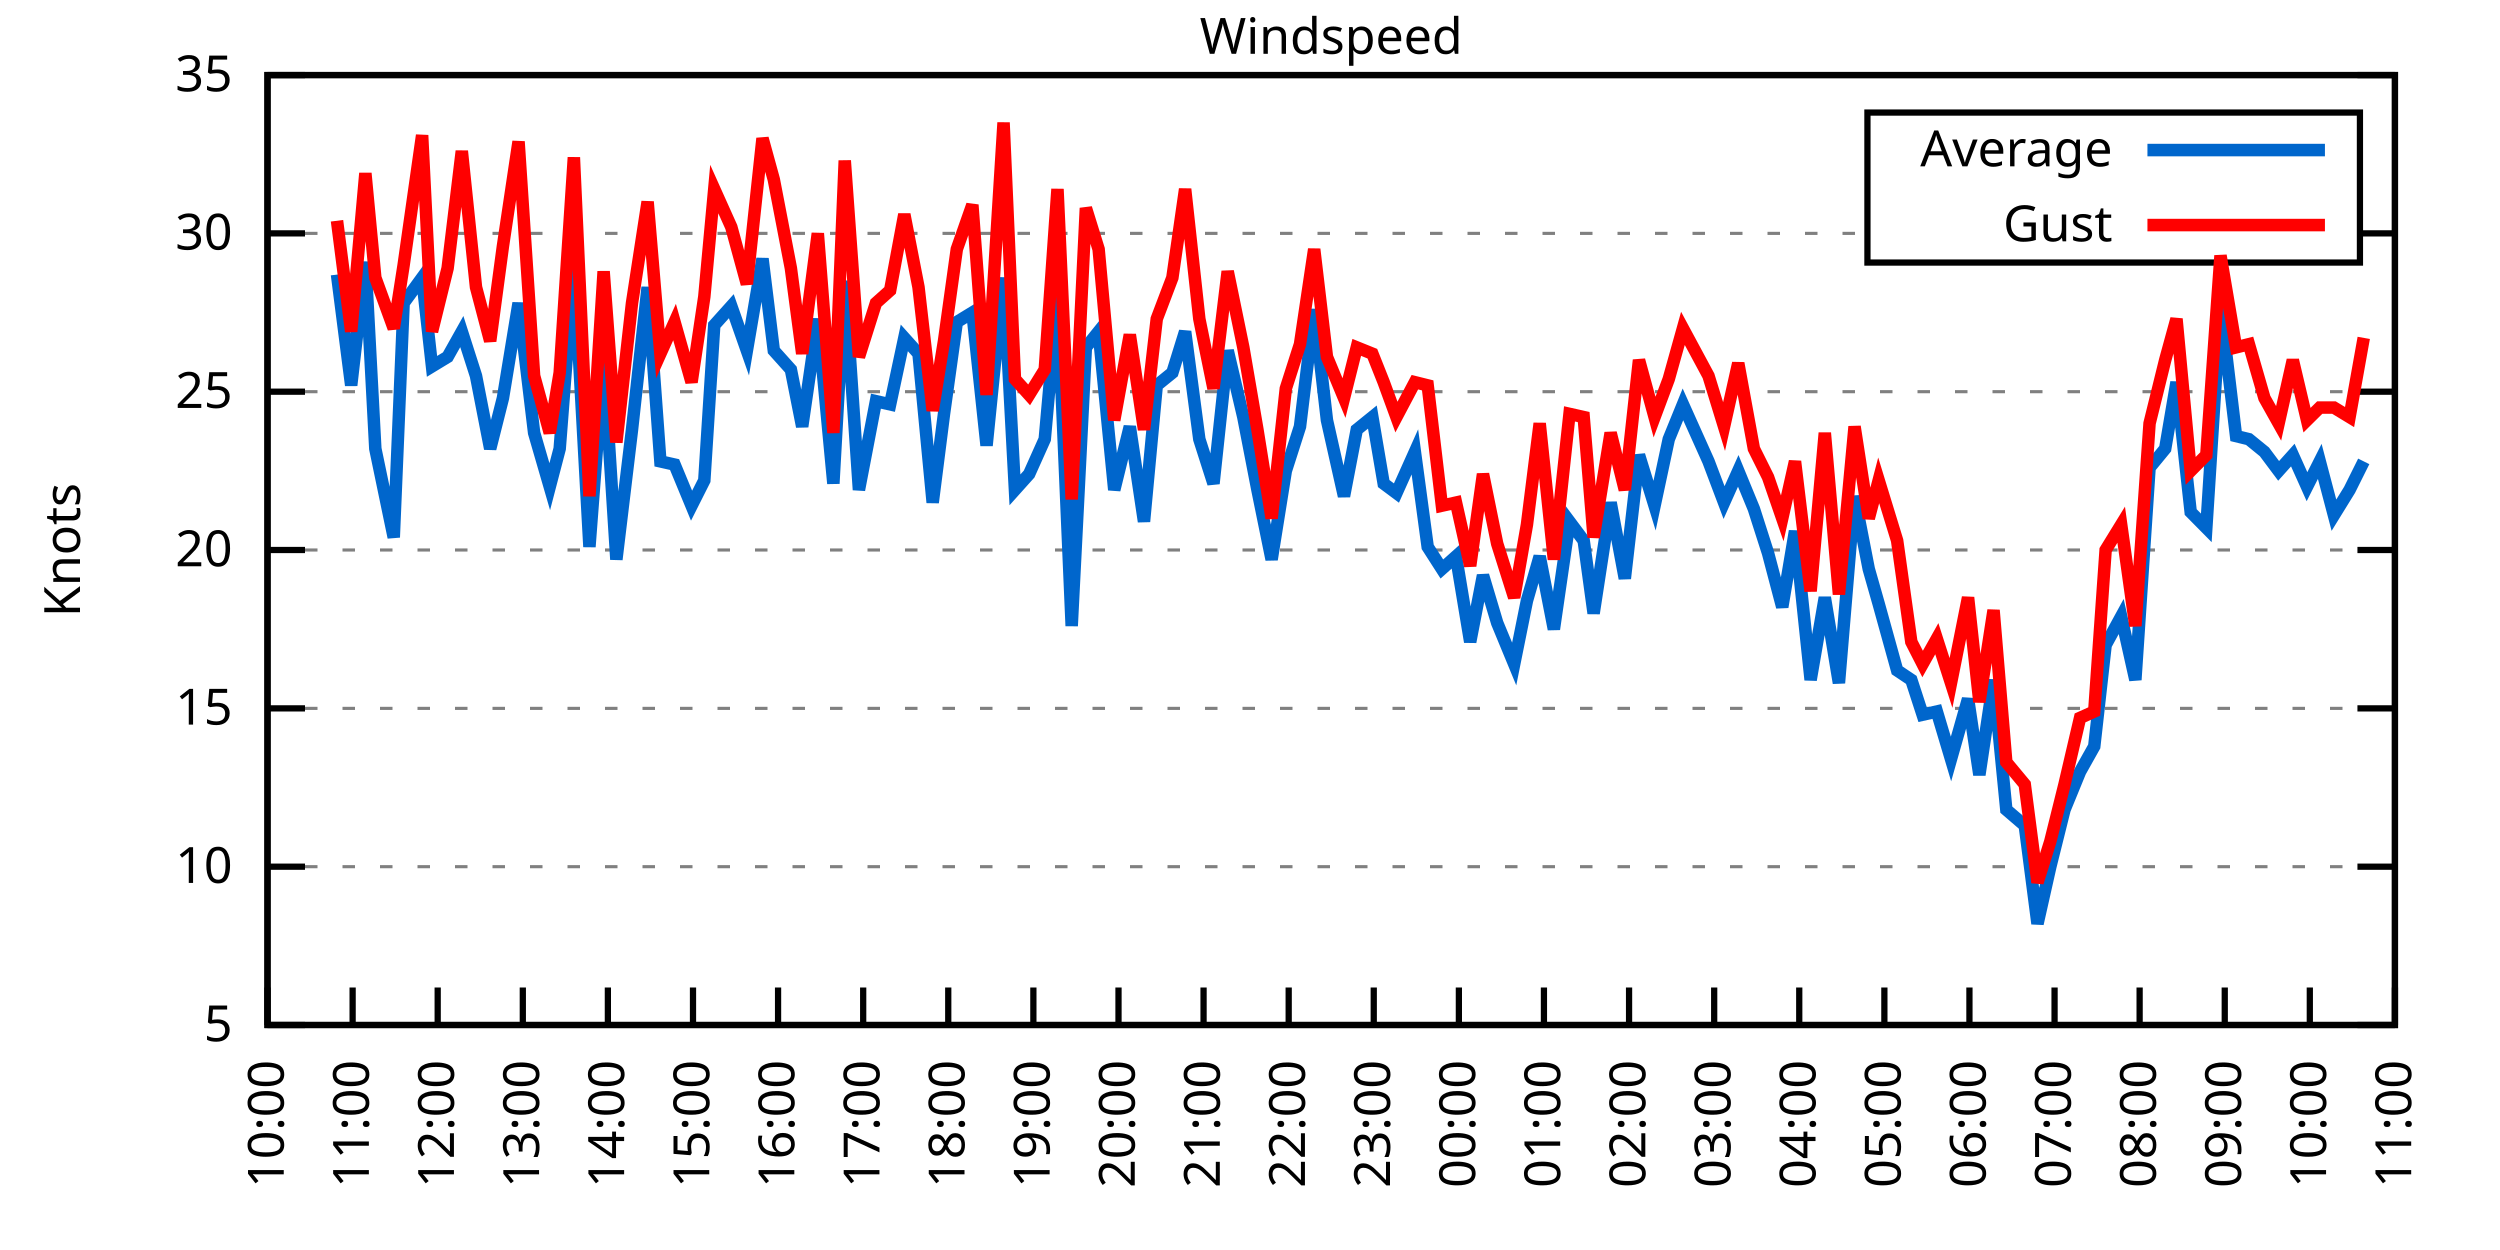
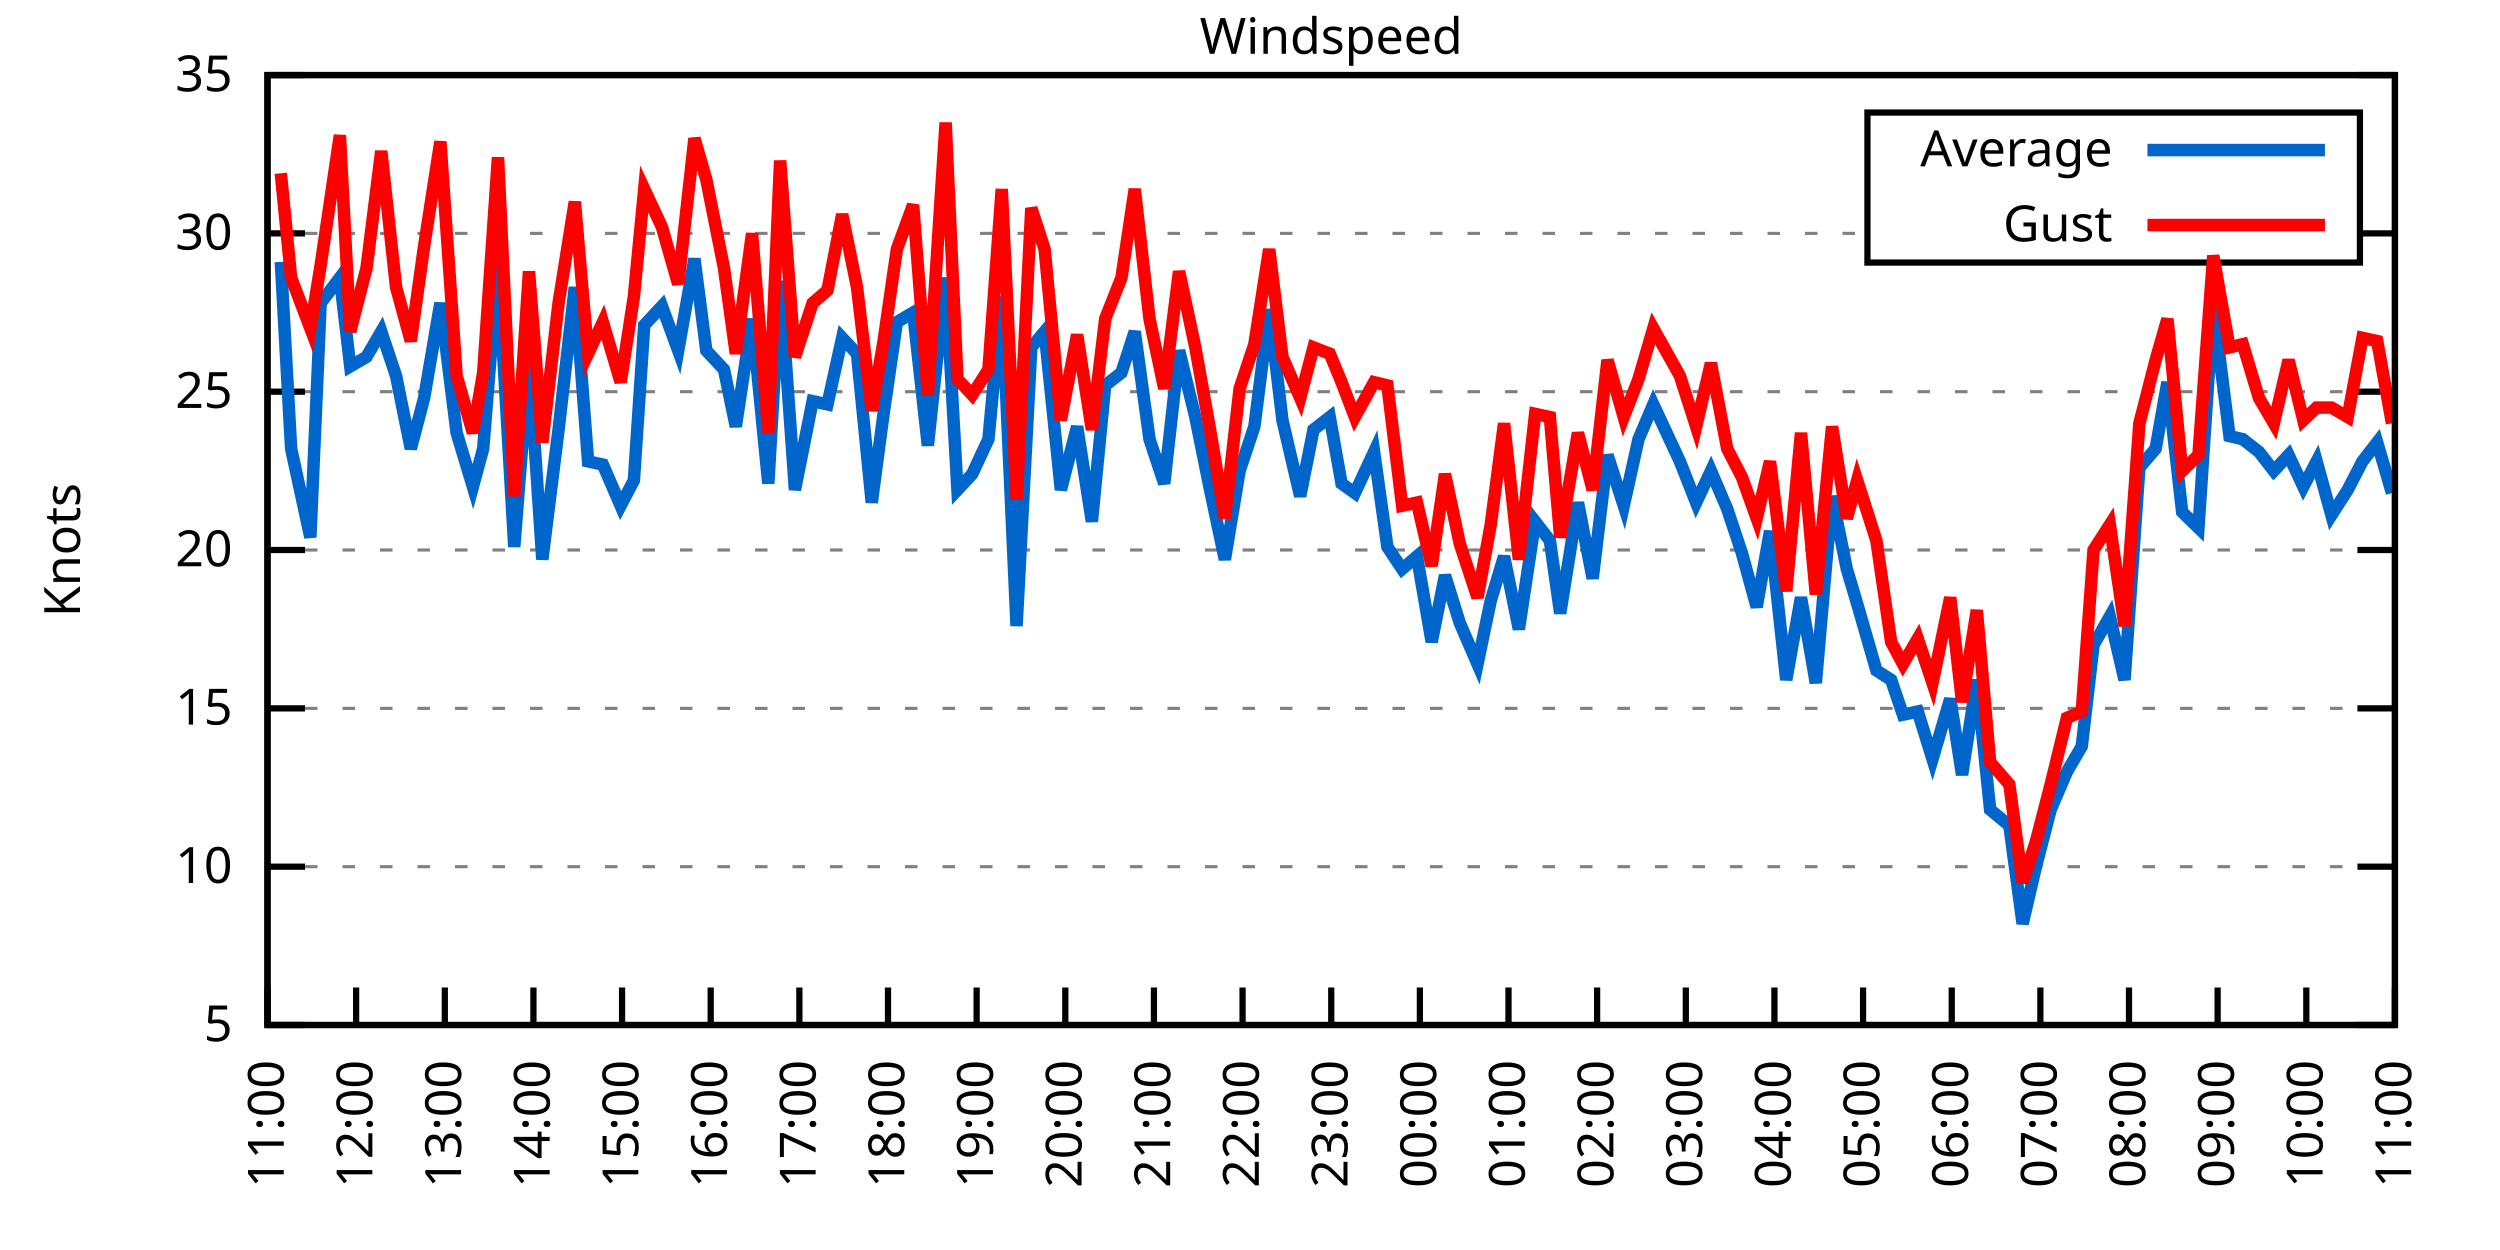
<svg xmlns="http://www.w3.org/2000/svg" xmlns:xlink="http://www.w3.org/1999/xlink" width="400" height="200" viewBox="0 0 400 200">
  <g id="gnuplot_canvas">
    <rect x="0" y="0" width="400" height="200" fill="none" />
    <defs>
      <circle id="gpDot" r="0.5" stroke-width="0.5" stroke="currentColor" />
      <path id="gpPt0" stroke-width="0.333" stroke="currentColor" d="M-1,0 h2 M0,-1 v2" />
      <path id="gpPt1" stroke-width="0.333" stroke="currentColor" d="M-1,-1 L1,1 M1,-1 L-1,1" />
      <path id="gpPt2" stroke-width="0.333" stroke="currentColor" d="M-1,0 L1,0 M0,-1 L0,1 M-1,-1 L1,1 M-1,1 L1,-1" />
      <rect id="gpPt3" stroke-width="0.333" stroke="currentColor" x="-1" y="-1" width="2" height="2" />
      <rect id="gpPt4" stroke-width="0.333" stroke="currentColor" fill="currentColor" x="-1" y="-1" width="2" height="2" />
      <circle id="gpPt5" stroke-width="0.333" stroke="currentColor" cx="0" cy="0" r="1" />
      <use xlink:href="#gpPt5" id="gpPt6" fill="currentColor" stroke="none" />
      <path id="gpPt7" stroke-width="0.333" stroke="currentColor" d="M0,-1.33 L-1.33,0.67 L1.33,0.67 z" />
      <use xlink:href="#gpPt7" id="gpPt8" fill="currentColor" stroke="none" />
      <use xlink:href="#gpPt7" id="gpPt9" stroke="currentColor" transform="rotate(180)" />
      <use xlink:href="#gpPt9" id="gpPt10" fill="currentColor" stroke="none" />
      <use xlink:href="#gpPt3" id="gpPt11" stroke="currentColor" transform="rotate(45)" />
      <use xlink:href="#gpPt11" id="gpPt12" fill="currentColor" stroke="none" />
      <path id="gpPt13" stroke-width="0.333" stroke="currentColor" d="M0,1.330 L1.265,0.411 L0.782,-1.067 L-0.782,-1.076 L-1.265,0.411 z" />
      <use xlink:href="#gpPt13" id="gpPt14" fill="currentColor" stroke="none" />
      <filter id="textbox" filterUnits="objectBoundingBox" x="0" y="0" height="1" width="1">
        <feFlood flood-color="white" flood-opacity="1" result="bgnd" />
        <feComposite in="SourceGraphic" in2="bgnd" operator="atop" />
      </filter>
      <filter id="greybox" filterUnits="objectBoundingBox" x="0" y="0" height="1" width="1">
        <feFlood flood-color="lightgrey" flood-opacity="1" result="grey" />
        <feComposite in="SourceGraphic" in2="grey" operator="atop" />
      </filter>
    </defs>
    <g fill="none" color="white" stroke="currentColor" stroke-width="1.00" stroke-linecap="butt" stroke-linejoin="miter">
</g>
    <g fill="none" color="black" stroke="currentColor" stroke-width="1.00" stroke-linecap="butt" stroke-linejoin="miter">
      <g stroke="none" shape-rendering="crispEdges">
        <polygon fill="rgb(255, 255, 255)" points="42.80,164.00 383.18,164.00 383.18,12.02 42.80,12.02 " />
      </g>
    </g>
    <g fill="none" color="black" stroke="currentColor" stroke-width="1.00" stroke-linecap="butt" stroke-linejoin="miter">
</g>
    <g fill="none" color="black" stroke="black" stroke-width="0.50" stroke-linecap="butt" stroke-linejoin="miter">
</g>
    <g fill="none" color="gray" stroke="currentColor" stroke-width="0.50" stroke-linecap="butt" stroke-linejoin="miter">
      <path stroke="gray" stroke-dasharray="2,4" class="gridline" d="M42.80,164.00 L383.19,164.00  " />
    </g>
    <g fill="none" color="gray" stroke="gray" stroke-width="1.00" stroke-linecap="butt" stroke-linejoin="miter">
</g>
    <g fill="none" color="black" stroke="currentColor" stroke-width="1.00" stroke-linecap="butt" stroke-linejoin="miter">
      <path stroke="black" d="M42.80,164.00 L48.80,164.00 M383.19,164.00 L377.19,164.00  " />
      <g transform="translate(37.20,166.60)" stroke="none" fill="black" font-family="Sans" font-size="8.00" text-anchor="end">
        <text>
          <tspan font-family="Sans"> 5</tspan>
        </text>
      </g>
    </g>
    <g fill="none" color="black" stroke="currentColor" stroke-width="1.00" stroke-linecap="butt" stroke-linejoin="miter">
</g>
    <g fill="none" color="black" stroke="black" stroke-width="0.50" stroke-linecap="butt" stroke-linejoin="miter">
</g>
    <g fill="none" color="gray" stroke="currentColor" stroke-width="0.50" stroke-linecap="butt" stroke-linejoin="miter">
      <path stroke="gray" stroke-dasharray="2,4" class="gridline" d="M42.80,138.67 L383.19,138.67  " />
    </g>
    <g fill="none" color="gray" stroke="gray" stroke-width="1.00" stroke-linecap="butt" stroke-linejoin="miter">
</g>
    <g fill="none" color="black" stroke="currentColor" stroke-width="1.00" stroke-linecap="butt" stroke-linejoin="miter">
      <path stroke="black" d="M42.80,138.67 L48.80,138.67 M383.19,138.67 L377.19,138.67  " />
      <g transform="translate(37.20,141.27)" stroke="none" fill="black" font-family="Sans" font-size="8.00" text-anchor="end">
        <text>
          <tspan font-family="Sans"> 10</tspan>
        </text>
      </g>
    </g>
    <g fill="none" color="black" stroke="currentColor" stroke-width="1.00" stroke-linecap="butt" stroke-linejoin="miter">
</g>
    <g fill="none" color="black" stroke="black" stroke-width="0.50" stroke-linecap="butt" stroke-linejoin="miter">
</g>
    <g fill="none" color="gray" stroke="currentColor" stroke-width="0.50" stroke-linecap="butt" stroke-linejoin="miter">
      <path stroke="gray" stroke-dasharray="2,4" class="gridline" d="M42.80,113.34 L383.19,113.34  " />
    </g>
    <g fill="none" color="gray" stroke="gray" stroke-width="1.00" stroke-linecap="butt" stroke-linejoin="miter">
</g>
    <g fill="none" color="black" stroke="currentColor" stroke-width="1.00" stroke-linecap="butt" stroke-linejoin="miter">
      <path stroke="black" d="M42.80,113.34 L48.80,113.34 M383.19,113.34 L377.19,113.34  " />
      <g transform="translate(37.20,115.94)" stroke="none" fill="black" font-family="Sans" font-size="8.00" text-anchor="end">
        <text>
          <tspan font-family="Sans"> 15</tspan>
        </text>
      </g>
    </g>
    <g fill="none" color="black" stroke="currentColor" stroke-width="1.00" stroke-linecap="butt" stroke-linejoin="miter">
</g>
    <g fill="none" color="black" stroke="black" stroke-width="0.50" stroke-linecap="butt" stroke-linejoin="miter">
</g>
    <g fill="none" color="gray" stroke="currentColor" stroke-width="0.50" stroke-linecap="butt" stroke-linejoin="miter">
      <path stroke="gray" stroke-dasharray="2,4" class="gridline" d="M42.80,88.00 L383.19,88.00  " />
    </g>
    <g fill="none" color="gray" stroke="gray" stroke-width="1.00" stroke-linecap="butt" stroke-linejoin="miter">
</g>
    <g fill="none" color="black" stroke="currentColor" stroke-width="1.00" stroke-linecap="butt" stroke-linejoin="miter">
      <path stroke="black" d="M42.80,88.00 L48.80,88.00 M383.19,88.00 L377.19,88.00  " />
      <g transform="translate(37.20,90.60)" stroke="none" fill="black" font-family="Sans" font-size="8.00" text-anchor="end">
        <text>
          <tspan font-family="Sans"> 20</tspan>
        </text>
      </g>
    </g>
    <g fill="none" color="black" stroke="currentColor" stroke-width="1.00" stroke-linecap="butt" stroke-linejoin="miter">
</g>
    <g fill="none" color="black" stroke="black" stroke-width="0.50" stroke-linecap="butt" stroke-linejoin="miter">
</g>
    <g fill="none" color="gray" stroke="currentColor" stroke-width="0.50" stroke-linecap="butt" stroke-linejoin="miter">
      <path stroke="gray" stroke-dasharray="2,4" class="gridline" d="M42.80,62.67 L383.19,62.67  " />
    </g>
    <g fill="none" color="gray" stroke="gray" stroke-width="1.00" stroke-linecap="butt" stroke-linejoin="miter">
</g>
    <g fill="none" color="black" stroke="currentColor" stroke-width="1.00" stroke-linecap="butt" stroke-linejoin="miter">
      <path stroke="black" d="M42.80,62.67 L48.80,62.67 M383.19,62.67 L377.19,62.67  " />
      <g transform="translate(37.20,65.27)" stroke="none" fill="black" font-family="Sans" font-size="8.00" text-anchor="end">
        <text>
          <tspan font-family="Sans"> 25</tspan>
        </text>
      </g>
    </g>
    <g fill="none" color="black" stroke="currentColor" stroke-width="1.00" stroke-linecap="butt" stroke-linejoin="miter">
</g>
    <g fill="none" color="black" stroke="black" stroke-width="0.50" stroke-linecap="butt" stroke-linejoin="miter">
</g>
    <g fill="none" color="gray" stroke="currentColor" stroke-width="0.50" stroke-linecap="butt" stroke-linejoin="miter">
      <path stroke="gray" stroke-dasharray="2,4" class="gridline" d="M42.80,37.34 L298.79,37.34 M377.59,37.34 L383.19,37.34  " />
    </g>
    <g fill="none" color="gray" stroke="gray" stroke-width="1.00" stroke-linecap="butt" stroke-linejoin="miter">
</g>
    <g fill="none" color="black" stroke="currentColor" stroke-width="1.00" stroke-linecap="butt" stroke-linejoin="miter">
      <path stroke="black" d="M42.80,37.34 L48.80,37.34 M383.19,37.34 L377.19,37.34  " />
      <g transform="translate(37.20,39.94)" stroke="none" fill="black" font-family="Sans" font-size="8.00" text-anchor="end">
        <text>
          <tspan font-family="Sans"> 30</tspan>
        </text>
      </g>
    </g>
    <g fill="none" color="black" stroke="currentColor" stroke-width="1.00" stroke-linecap="butt" stroke-linejoin="miter">
</g>
    <g fill="none" color="black" stroke="black" stroke-width="0.50" stroke-linecap="butt" stroke-linejoin="miter">
</g>
    <g fill="none" color="gray" stroke="currentColor" stroke-width="0.50" stroke-linecap="butt" stroke-linejoin="miter">
      <path stroke="gray" stroke-dasharray="2,4" class="gridline" d="M42.80,12.01 L383.19,12.01  " />
    </g>
    <g fill="none" color="gray" stroke="gray" stroke-width="1.00" stroke-linecap="butt" stroke-linejoin="miter">
</g>
    <g fill="none" color="black" stroke="currentColor" stroke-width="1.00" stroke-linecap="butt" stroke-linejoin="miter">
      <path stroke="black" d="M42.80,12.01 L48.80,12.01 M383.19,12.01 L377.19,12.01  " />
      <g transform="translate(37.20,14.61)" stroke="none" fill="black" font-family="Sans" font-size="8.00" text-anchor="end">
        <text>
          <tspan font-family="Sans"> 35</tspan>
        </text>
      </g>
    </g>
    <g fill="none" color="black" stroke="currentColor" stroke-width="1.00" stroke-linecap="butt" stroke-linejoin="miter">
      <path stroke="black" d="M42.80,164.00 L42.80,158.00  " />
      <g transform="translate(45.40,169.60) rotate(270.00)" stroke="none" fill="black" font-family="Sans" font-size="8.00" text-anchor="end">
        <text>
-           <tspan font-family="Sans">10:00</tspan>
-         </text>
-       </g>
-     </g>
-     <g fill="none" color="black" stroke="currentColor" stroke-width="1.00" stroke-linecap="butt" stroke-linejoin="miter">
-       <path stroke="black" d="M56.42,164.00 L56.42,158.00  " />
-       <g transform="translate(59.02,169.60) rotate(270.00)" stroke="none" fill="black" font-family="Sans" font-size="8.00" text-anchor="end">
-         <text>
          <tspan font-family="Sans">11:00</tspan>
        </text>
      </g>
    </g>
    <g fill="none" color="black" stroke="currentColor" stroke-width="1.00" stroke-linecap="butt" stroke-linejoin="miter">
-       <path stroke="black" d="M70.03,164.00 L70.03,158.00  " />
-       <g transform="translate(72.63,169.60) rotate(270.00)" stroke="none" fill="black" font-family="Sans" font-size="8.00" text-anchor="end">
+       <path stroke="black" d="M56.98,164.00 L56.98,158.00  " />
+       <g transform="translate(59.58,169.60) rotate(270.00)" stroke="none" fill="black" font-family="Sans" font-size="8.00" text-anchor="end">
        <text>
          <tspan font-family="Sans">12:00</tspan>
        </text>
      </g>
    </g>
    <g fill="none" color="black" stroke="currentColor" stroke-width="1.00" stroke-linecap="butt" stroke-linejoin="miter">
-       <path stroke="black" d="M83.65,164.00 L83.65,158.00  " />
-       <g transform="translate(86.25,169.60) rotate(270.00)" stroke="none" fill="black" font-family="Sans" font-size="8.00" text-anchor="end">
+       <path stroke="black" d="M71.17,164.00 L71.17,158.00  " />
+       <g transform="translate(73.77,169.60) rotate(270.00)" stroke="none" fill="black" font-family="Sans" font-size="8.00" text-anchor="end">
        <text>
          <tspan font-family="Sans">13:00</tspan>
        </text>
      </g>
    </g>
    <g fill="none" color="black" stroke="currentColor" stroke-width="1.00" stroke-linecap="butt" stroke-linejoin="miter">
-       <path stroke="black" d="M97.26,164.00 L97.26,158.00  " />
-       <g transform="translate(99.86,169.60) rotate(270.00)" stroke="none" fill="black" font-family="Sans" font-size="8.00" text-anchor="end">
+       <path stroke="black" d="M85.35,164.00 L85.35,158.00  " />
+       <g transform="translate(87.95,169.60) rotate(270.00)" stroke="none" fill="black" font-family="Sans" font-size="8.00" text-anchor="end">
        <text>
          <tspan font-family="Sans">14:00</tspan>
        </text>
      </g>
    </g>
    <g fill="none" color="black" stroke="currentColor" stroke-width="1.00" stroke-linecap="butt" stroke-linejoin="miter">
-       <path stroke="black" d="M110.88,164.00 L110.88,158.00  " />
-       <g transform="translate(113.48,169.60) rotate(270.00)" stroke="none" fill="black" font-family="Sans" font-size="8.00" text-anchor="end">
+       <path stroke="black" d="M99.53,164.00 L99.53,158.00  " />
+       <g transform="translate(102.13,169.60) rotate(270.00)" stroke="none" fill="black" font-family="Sans" font-size="8.00" text-anchor="end">
        <text>
          <tspan font-family="Sans">15:00</tspan>
        </text>
      </g>
    </g>
    <g fill="none" color="black" stroke="currentColor" stroke-width="1.00" stroke-linecap="butt" stroke-linejoin="miter">
-       <path stroke="black" d="M124.49,164.00 L124.49,158.00  " />
-       <g transform="translate(127.09,169.60) rotate(270.00)" stroke="none" fill="black" font-family="Sans" font-size="8.00" text-anchor="end">
+       <path stroke="black" d="M113.71,164.00 L113.71,158.00  " />
+       <g transform="translate(116.31,169.60) rotate(270.00)" stroke="none" fill="black" font-family="Sans" font-size="8.00" text-anchor="end">
        <text>
          <tspan font-family="Sans">16:00</tspan>
        </text>
      </g>
    </g>
    <g fill="none" color="black" stroke="currentColor" stroke-width="1.00" stroke-linecap="butt" stroke-linejoin="miter">
-       <path stroke="black" d="M138.11,164.00 L138.11,158.00  " />
-       <g transform="translate(140.71,169.60) rotate(270.00)" stroke="none" fill="black" font-family="Sans" font-size="8.00" text-anchor="end">
+       <path stroke="black" d="M127.90,164.00 L127.90,158.00  " />
+       <g transform="translate(130.50,169.60) rotate(270.00)" stroke="none" fill="black" font-family="Sans" font-size="8.00" text-anchor="end">
        <text>
          <tspan font-family="Sans">17:00</tspan>
        </text>
      </g>
    </g>
    <g fill="none" color="black" stroke="currentColor" stroke-width="1.00" stroke-linecap="butt" stroke-linejoin="miter">
-       <path stroke="black" d="M151.72,164.00 L151.72,158.00  " />
-       <g transform="translate(154.32,169.60) rotate(270.00)" stroke="none" fill="black" font-family="Sans" font-size="8.00" text-anchor="end">
+       <path stroke="black" d="M142.08,164.00 L142.08,158.00  " />
+       <g transform="translate(144.68,169.60) rotate(270.00)" stroke="none" fill="black" font-family="Sans" font-size="8.00" text-anchor="end">
        <text>
          <tspan font-family="Sans">18:00</tspan>
        </text>
      </g>
    </g>
    <g fill="none" color="black" stroke="currentColor" stroke-width="1.00" stroke-linecap="butt" stroke-linejoin="miter">
-       <path stroke="black" d="M165.34,164.00 L165.34,158.00  " />
-       <g transform="translate(167.94,169.60) rotate(270.00)" stroke="none" fill="black" font-family="Sans" font-size="8.00" text-anchor="end">
+       <path stroke="black" d="M156.26,164.00 L156.26,158.00  " />
+       <g transform="translate(158.86,169.60) rotate(270.00)" stroke="none" fill="black" font-family="Sans" font-size="8.00" text-anchor="end">
        <text>
          <tspan font-family="Sans">19:00</tspan>
        </text>
      </g>
    </g>
    <g fill="none" color="black" stroke="currentColor" stroke-width="1.00" stroke-linecap="butt" stroke-linejoin="miter">
-       <path stroke="black" d="M178.96,164.00 L178.96,158.00  " />
-       <g transform="translate(181.56,169.60) rotate(270.00)" stroke="none" fill="black" font-family="Sans" font-size="8.00" text-anchor="end">
+       <path stroke="black" d="M170.45,164.00 L170.45,158.00  " />
+       <g transform="translate(173.05,169.60) rotate(270.00)" stroke="none" fill="black" font-family="Sans" font-size="8.00" text-anchor="end">
        <text>
          <tspan font-family="Sans">20:00</tspan>
        </text>
      </g>
    </g>
    <g fill="none" color="black" stroke="currentColor" stroke-width="1.00" stroke-linecap="butt" stroke-linejoin="miter">
-       <path stroke="black" d="M192.57,164.00 L192.57,158.00  " />
-       <g transform="translate(195.17,169.60) rotate(270.00)" stroke="none" fill="black" font-family="Sans" font-size="8.00" text-anchor="end">
+       <path stroke="black" d="M184.63,164.00 L184.63,158.00  " />
+       <g transform="translate(187.23,169.60) rotate(270.00)" stroke="none" fill="black" font-family="Sans" font-size="8.00" text-anchor="end">
        <text>
          <tspan font-family="Sans">21:00</tspan>
        </text>
      </g>
    </g>
    <g fill="none" color="black" stroke="currentColor" stroke-width="1.00" stroke-linecap="butt" stroke-linejoin="miter">
-       <path stroke="black" d="M206.19,164.00 L206.19,158.00  " />
-       <g transform="translate(208.79,169.60) rotate(270.00)" stroke="none" fill="black" font-family="Sans" font-size="8.00" text-anchor="end">
+       <path stroke="black" d="M198.81,164.00 L198.81,158.00  " />
+       <g transform="translate(201.41,169.60) rotate(270.00)" stroke="none" fill="black" font-family="Sans" font-size="8.00" text-anchor="end">
        <text>
          <tspan font-family="Sans">22:00</tspan>
        </text>
      </g>
    </g>
    <g fill="none" color="black" stroke="currentColor" stroke-width="1.00" stroke-linecap="butt" stroke-linejoin="miter">
-       <path stroke="black" d="M219.80,164.00 L219.80,158.00  " />
-       <g transform="translate(222.40,169.60) rotate(270.00)" stroke="none" fill="black" font-family="Sans" font-size="8.00" text-anchor="end">
+       <path stroke="black" d="M213.00,164.00 L213.00,158.00  " />
+       <g transform="translate(215.60,169.60) rotate(270.00)" stroke="none" fill="black" font-family="Sans" font-size="8.00" text-anchor="end">
        <text>
          <tspan font-family="Sans">23:00</tspan>
        </text>
      </g>
    </g>
    <g fill="none" color="black" stroke="currentColor" stroke-width="1.00" stroke-linecap="butt" stroke-linejoin="miter">
-       <path stroke="black" d="M233.42,164.00 L233.42,158.00  " />
-       <g transform="translate(236.02,169.60) rotate(270.00)" stroke="none" fill="black" font-family="Sans" font-size="8.00" text-anchor="end">
+       <path stroke="black" d="M227.18,164.00 L227.18,158.00  " />
+       <g transform="translate(229.78,169.60) rotate(270.00)" stroke="none" fill="black" font-family="Sans" font-size="8.00" text-anchor="end">
        <text>
          <tspan font-family="Sans">00:00</tspan>
        </text>
      </g>
    </g>
    <g fill="none" color="black" stroke="currentColor" stroke-width="1.00" stroke-linecap="butt" stroke-linejoin="miter">
-       <path stroke="black" d="M247.03,164.00 L247.03,158.00  " />
-       <g transform="translate(249.63,169.60) rotate(270.00)" stroke="none" fill="black" font-family="Sans" font-size="8.00" text-anchor="end">
+       <path stroke="black" d="M241.36,164.00 L241.36,158.00  " />
+       <g transform="translate(243.96,169.60) rotate(270.00)" stroke="none" fill="black" font-family="Sans" font-size="8.00" text-anchor="end">
        <text>
          <tspan font-family="Sans">01:00</tspan>
        </text>
      </g>
    </g>
    <g fill="none" color="black" stroke="currentColor" stroke-width="1.00" stroke-linecap="butt" stroke-linejoin="miter">
-       <path stroke="black" d="M260.65,164.00 L260.65,158.00  " />
-       <g transform="translate(263.25,169.60) rotate(270.00)" stroke="none" fill="black" font-family="Sans" font-size="8.00" text-anchor="end">
+       <path stroke="black" d="M255.54,164.00 L255.54,158.00  " />
+       <g transform="translate(258.14,169.60) rotate(270.00)" stroke="none" fill="black" font-family="Sans" font-size="8.00" text-anchor="end">
        <text>
          <tspan font-family="Sans">02:00</tspan>
        </text>
      </g>
    </g>
    <g fill="none" color="black" stroke="currentColor" stroke-width="1.00" stroke-linecap="butt" stroke-linejoin="miter">
-       <path stroke="black" d="M274.27,164.00 L274.27,158.00  " />
-       <g transform="translate(276.87,169.60) rotate(270.00)" stroke="none" fill="black" font-family="Sans" font-size="8.00" text-anchor="end">
+       <path stroke="black" d="M269.73,164.00 L269.73,158.00  " />
+       <g transform="translate(272.33,169.60) rotate(270.00)" stroke="none" fill="black" font-family="Sans" font-size="8.00" text-anchor="end">
        <text>
          <tspan font-family="Sans">03:00</tspan>
        </text>
      </g>
    </g>
    <g fill="none" color="black" stroke="currentColor" stroke-width="1.00" stroke-linecap="butt" stroke-linejoin="miter">
-       <path stroke="black" d="M287.88,164.00 L287.88,158.00  " />
-       <g transform="translate(290.48,169.60) rotate(270.00)" stroke="none" fill="black" font-family="Sans" font-size="8.00" text-anchor="end">
+       <path stroke="black" d="M283.91,164.00 L283.91,158.00  " />
+       <g transform="translate(286.51,169.60) rotate(270.00)" stroke="none" fill="black" font-family="Sans" font-size="8.00" text-anchor="end">
        <text>
          <tspan font-family="Sans">04:00</tspan>
        </text>
      </g>
    </g>
    <g fill="none" color="black" stroke="currentColor" stroke-width="1.00" stroke-linecap="butt" stroke-linejoin="miter">
-       <path stroke="black" d="M301.50,164.00 L301.50,158.00  " />
-       <g transform="translate(304.10,169.60) rotate(270.00)" stroke="none" fill="black" font-family="Sans" font-size="8.00" text-anchor="end">
+       <path stroke="black" d="M298.09,164.00 L298.09,158.00  " />
+       <g transform="translate(300.69,169.60) rotate(270.00)" stroke="none" fill="black" font-family="Sans" font-size="8.00" text-anchor="end">
        <text>
          <tspan font-family="Sans">05:00</tspan>
        </text>
      </g>
    </g>
    <g fill="none" color="black" stroke="currentColor" stroke-width="1.00" stroke-linecap="butt" stroke-linejoin="miter">
-       <path stroke="black" d="M315.11,164.00 L315.11,158.00  " />
-       <g transform="translate(317.71,169.60) rotate(270.00)" stroke="none" fill="black" font-family="Sans" font-size="8.00" text-anchor="end">
+       <path stroke="black" d="M312.28,164.00 L312.28,158.00  " />
+       <g transform="translate(314.88,169.60) rotate(270.00)" stroke="none" fill="black" font-family="Sans" font-size="8.00" text-anchor="end">
        <text>
          <tspan font-family="Sans">06:00</tspan>
        </text>
      </g>
    </g>
    <g fill="none" color="black" stroke="currentColor" stroke-width="1.00" stroke-linecap="butt" stroke-linejoin="miter">
-       <path stroke="black" d="M328.73,164.00 L328.73,158.00  " />
-       <g transform="translate(331.33,169.60) rotate(270.00)" stroke="none" fill="black" font-family="Sans" font-size="8.00" text-anchor="end">
+       <path stroke="black" d="M326.46,164.00 L326.46,158.00  " />
+       <g transform="translate(329.06,169.60) rotate(270.00)" stroke="none" fill="black" font-family="Sans" font-size="8.00" text-anchor="end">
        <text>
          <tspan font-family="Sans">07:00</tspan>
        </text>
      </g>
    </g>
    <g fill="none" color="black" stroke="currentColor" stroke-width="1.00" stroke-linecap="butt" stroke-linejoin="miter">
-       <path stroke="black" d="M342.34,164.00 L342.34,158.00  " />
-       <g transform="translate(344.94,169.60) rotate(270.00)" stroke="none" fill="black" font-family="Sans" font-size="8.00" text-anchor="end">
+       <path stroke="black" d="M340.64,164.00 L340.64,158.00  " />
+       <g transform="translate(343.24,169.60) rotate(270.00)" stroke="none" fill="black" font-family="Sans" font-size="8.00" text-anchor="end">
        <text>
          <tspan font-family="Sans">08:00</tspan>
        </text>
      </g>
    </g>
    <g fill="none" color="black" stroke="currentColor" stroke-width="1.00" stroke-linecap="butt" stroke-linejoin="miter">
-       <path stroke="black" d="M355.96,164.00 L355.96,158.00  " />
-       <g transform="translate(358.56,169.60) rotate(270.00)" stroke="none" fill="black" font-family="Sans" font-size="8.00" text-anchor="end">
+       <path stroke="black" d="M354.82,164.00 L354.82,158.00  " />
+       <g transform="translate(357.42,169.60) rotate(270.00)" stroke="none" fill="black" font-family="Sans" font-size="8.00" text-anchor="end">
        <text>
          <tspan font-family="Sans">09:00</tspan>
        </text>
      </g>
    </g>
    <g fill="none" color="black" stroke="currentColor" stroke-width="1.00" stroke-linecap="butt" stroke-linejoin="miter">
-       <path stroke="black" d="M369.57,164.00 L369.57,158.00  " />
-       <g transform="translate(372.17,169.60) rotate(270.00)" stroke="none" fill="black" font-family="Sans" font-size="8.00" text-anchor="end">
+       <path stroke="black" d="M369.01,164.00 L369.01,158.00  " />
+       <g transform="translate(371.61,169.60) rotate(270.00)" stroke="none" fill="black" font-family="Sans" font-size="8.00" text-anchor="end">
        <text>
          <tspan font-family="Sans">10:00</tspan>
        </text>
      </g>
    </g>
    <g fill="none" color="black" stroke="currentColor" stroke-width="1.00" stroke-linecap="butt" stroke-linejoin="miter">
      <path stroke="black" d="M383.19,164.00 L383.19,158.00  " />
      <g transform="translate(385.79,169.60) rotate(270.00)" stroke="none" fill="black" font-family="Sans" font-size="8.00" text-anchor="end">
        <text>
          <tspan font-family="Sans">11:00</tspan>
        </text>
      </g>
    </g>
    <g fill="none" color="black" stroke="currentColor" stroke-width="1.00" stroke-linecap="butt" stroke-linejoin="miter">
</g>
    <g fill="none" color="black" stroke="currentColor" stroke-width="1.00" stroke-linecap="butt" stroke-linejoin="miter">
      <path stroke="black" d="M42.80,12.01 L42.80,164.00 L383.19,164.00 L383.19,12.01 L42.80,12.01 Z  " />
    </g>
    <g fill="none" color="black" stroke="currentColor" stroke-width="1.00" stroke-linecap="butt" stroke-linejoin="miter">
</g>
    <g fill="none" color="black" stroke="currentColor" stroke-width="1.00" stroke-linecap="butt" stroke-linejoin="miter">
      <path stroke="black" d="M298.79,42.01 L298.79,18.01 L377.59,18.01 L377.59,42.01 L298.79,42.01 Z  " />
    </g>
    <g id="Windspeed_plot_1">
      <g fill="none" color="white" stroke="black" stroke-width="2.00" stroke-linecap="butt" stroke-linejoin="miter">
</g>
      <g fill="none" color="black" stroke="currentColor" stroke-width="2.00" stroke-linecap="butt" stroke-linejoin="miter">
        <g transform="translate(337.99,26.61)" stroke="none" fill="black" font-family="Sans" font-size="8.00" text-anchor="end">
          <text>
            <tspan font-family="Sans">Average</tspan>
          </text>
        </g>
      </g>
      <g fill="none" color="black" stroke="currentColor" stroke-width="2.00" stroke-linecap="butt" stroke-linejoin="miter">
-         <path stroke="rgb(  0, 102, 204)" d="M343.59,24.01 L371.99,24.01 M53.92,43.93 L56.19,61.66 L58.46,41.90 L60.05,71.79 L63.00,85.98 L64.58,48.49   L67.54,44.43 L69.12,58.62 L71.62,57.10 L73.89,53.05 L76.16,60.14 L78.43,71.79 L80.47,63.69 L82.97,48.49   L85.46,69.26 L87.96,77.87 L89.55,71.79 L91.82,42.41 L94.31,87.50 L96.58,57.61 L98.62,89.52 L101.12,68.75   L103.62,45.95 L105.66,73.82 L107.93,74.33 L110.65,80.91 L112.69,76.86 L114.28,52.03 L117.01,48.99 L119.50,56.09   L122.00,41.39 L123.81,56.09 L126.54,59.13 L128.35,68.25 L130.85,51.02 L133.34,77.37 L135.16,44.94 L137.43,78.38   L140.15,64.19 L142.42,64.70 L144.69,54.06 L146.96,56.59 L149.23,80.41 L151.04,66.22 L153.09,51.53 L155.58,50.01   L157.85,71.29 L160.57,44.43 L162.39,78.38 L164.66,75.85 L167.16,70.27 L169.20,47.47 L171.47,100.16 L173.74,55.58   L175.78,53.05 L178.28,78.38 L180.77,68.25 L183.04,83.45 L185.08,61.66 L187.58,59.63 L189.62,53.05 L191.89,70.27   L194.16,77.37 L196.43,56.09 L198.93,66.73 L201.19,78.38 L203.46,89.52 L205.73,75.34 L208.00,68.25 L210.27,49.50   L212.31,67.23 L215.04,79.39 L217.08,68.75 L219.58,66.73 L221.39,77.37 L223.43,78.89 L226.38,72.30 L228.43,87.50   L230.70,91.04 L232.96,89.02 L235.23,102.70 L237.28,92.06 L239.55,99.66 L242.27,106.24 L244.31,96.11 L246.35,89.02   L248.62,100.67 L251.12,83.45 L253.39,86.49 L254.98,98.14 L257.70,80.41 L259.97,92.56 L262.24,72.81 L264.73,80.91   L267.00,70.27 L269.27,64.70 L273.36,73.82 L275.85,80.41 L278.12,75.34 L280.62,81.42 L282.89,88.51 L285.16,97.12   L287.20,84.97 L289.70,108.78 L291.97,95.60 L294.23,109.28 L296.73,79.39 L299.00,91.04 L300.59,96.62 L303.54,107.26   L305.81,108.78 L307.62,114.35 L309.89,113.84 L312.16,121.44 L314.89,111.82 L316.70,123.98 L318.97,108.78 L321.01,129.55   L323.96,132.08 L326.00,147.79 L328.05,138.67 L330.32,129.55 L332.81,123.47 L335.08,119.42 L336.90,103.20 L339.39,98.64   L341.66,108.78 L343.93,74.83 L346.43,71.79 L348.24,61.15 L350.51,81.93 L353.01,84.46 L355.28,48.99 L357.77,69.77   L359.82,70.27 L362.31,72.30 L364.58,75.34 L366.85,72.81 L369.12,77.87 L371.16,73.82 L373.43,82.43 L375.93,78.38   L378.20,73.82  " />
+         <path stroke="rgb(  0, 102, 204)" d="M343.59,24.01 L371.99,24.01 M44.93,41.90 L46.58,71.79 L49.66,85.98 L51.31,48.49 L54.38,44.43 L56.04,58.62   L58.64,57.10 L61.00,53.05 L63.37,60.14 L65.73,71.79 L67.86,63.69 L70.46,48.49 L73.06,69.26 L75.66,77.87   L77.31,71.79 L79.68,42.41 L82.28,87.50 L84.64,57.61 L86.77,89.52 L89.37,68.75 L91.97,45.95 L94.09,73.82   L96.46,74.33 L99.30,80.91 L101.42,76.86 L103.08,52.03 L105.91,48.99 L108.51,56.09 L111.11,41.39 L113.01,56.09   L115.84,59.13 L117.73,68.25 L120.33,51.02 L122.93,77.37 L124.82,44.94 L127.19,78.38 L130.02,64.19 L132.39,64.70   L134.75,54.06 L137.12,56.59 L139.48,80.41 L141.37,66.22 L143.50,51.53 L146.10,50.01 L148.46,71.29 L151.30,44.43   L153.19,78.38 L155.55,75.85 L158.15,70.27 L160.28,47.47 L162.65,100.16 L165.01,55.58 L167.14,53.05 L169.74,78.38   L172.34,68.25 L174.70,83.45 L176.83,61.66 L179.43,59.63 L181.56,53.05 L183.92,70.27 L186.28,77.37 L188.65,56.09   L191.25,66.73 L193.61,78.38 L195.98,89.52 L198.34,75.34 L200.70,68.25 L203.07,49.50 L205.19,67.23 L208.03,79.39   L210.16,68.75 L212.76,66.73 L214.65,77.37 L216.78,78.89 L219.85,72.30 L221.98,87.50 L224.34,91.04 L226.71,89.02   L229.07,102.70 L231.20,92.06 L233.56,99.66 L236.40,106.24 L238.52,96.11 L240.65,89.02 L243.02,100.67 L245.62,83.45   L247.98,86.49 L249.63,98.14 L252.47,80.41 L254.83,92.56 L257.20,72.81 L259.80,80.91 L262.16,70.27 L264.53,64.70   L268.78,73.82 L271.38,80.41 L273.75,75.34 L276.35,81.42 L278.71,88.51 L281.07,97.12 L283.20,84.97 L285.80,108.78   L288.16,95.60 L290.53,109.28 L293.13,79.39 L295.49,91.04 L297.15,96.62 L300.22,107.26 L302.58,108.78 L304.47,114.35   L306.84,113.84 L309.20,121.44 L312.04,111.82 L313.93,123.98 L316.29,108.78 L318.42,129.55 L321.49,132.08 L323.62,147.79   L325.75,138.67 L328.11,129.55 L330.71,123.47 L333.08,119.42 L334.97,103.20 L337.57,98.64 L339.93,108.78 L342.30,74.83   L344.90,71.79 L346.79,61.15 L349.15,81.93 L351.75,84.46 L354.12,48.99 L356.72,69.77 L358.84,70.27 L361.44,72.30   L363.81,75.34 L366.17,72.81 L368.53,77.87 L370.66,73.82 L373.03,82.43 L375.63,78.38 L377.99,73.82 L380.35,70.78   L382.72,78.89  " />
      </g>
    </g>
    <g id="Windspeed_plot_2">
      <g fill="none" color="black" stroke="currentColor" stroke-width="2.00" stroke-linecap="butt" stroke-linejoin="miter">
        <g transform="translate(337.99,38.61)" stroke="none" fill="black" font-family="Sans" font-size="8.00" text-anchor="end">
          <text>
            <tspan font-family="Sans">Gust</tspan>
          </text>
        </g>
      </g>
      <g fill="none" color="black" stroke="currentColor" stroke-width="2.00" stroke-linecap="butt" stroke-linejoin="miter">
-         <path stroke="rgb(255,   0,   0)" d="M343.59,36.01 L371.99,36.01 M53.92,35.32 L56.19,53.05 L58.46,27.72 L60.05,44.43 L63.00,52.54 L64.58,42.41   L67.54,21.64 L69.12,53.05 L71.62,42.91 L73.89,24.17 L76.16,45.95 L78.43,54.57 L80.47,39.37 L82.97,22.65   L85.46,60.14 L87.96,69.26 L89.55,59.63 L91.82,25.18 L94.31,79.39 L96.58,43.42 L98.62,70.78 L101.12,48.49   L103.62,32.28 L105.66,56.59 L107.93,51.53 L110.65,61.15 L112.69,47.47 L114.28,30.25 L117.01,36.33 L119.50,45.45   L122.00,22.14 L123.81,28.73 L126.54,42.91 L128.35,56.59 L130.85,37.34 L133.34,69.26 L135.16,25.69 L137.43,57.10   L140.15,48.49 L142.42,46.46 L144.69,34.30 L146.96,45.95 L149.23,65.71 L151.04,54.57 L153.09,39.87 L155.58,32.78   L157.85,63.18 L160.57,19.61 L162.39,60.65 L164.66,63.18 L167.16,59.13 L169.20,30.25 L171.47,79.90 L173.74,33.29   L175.78,39.87 L178.28,67.23 L180.77,53.55 L183.04,68.75 L185.08,51.02 L187.58,44.43 L189.62,30.25 L191.89,51.02   L194.16,62.17 L196.43,43.42 L198.93,55.58 L201.19,68.75 L203.46,82.94 L205.73,62.17 L208.00,55.07 L210.27,39.87   L212.31,57.10 L215.04,63.69 L217.08,55.58 L219.58,56.59 L221.39,61.15 L223.43,66.73 L226.38,61.15 L228.43,61.66   L230.70,80.91 L232.96,80.41 L235.23,90.54 L237.28,75.85 L239.55,86.99 L242.27,95.60 L244.31,83.95 L246.35,67.74   L248.62,89.52 L251.12,66.22 L253.39,66.73 L254.98,85.98 L257.70,69.26 L259.97,78.38 L262.24,57.61 L264.73,66.73   L267.00,60.65 L269.27,52.54 L273.36,60.14 L275.85,68.25 L278.12,58.11 L280.62,71.79 L282.89,76.35 L285.16,82.94   L287.20,73.82 L289.70,94.59 L291.97,69.26 L294.23,95.10 L296.73,68.25 L299.00,82.94 L300.59,76.86 L303.54,86.49   L305.81,102.70 L307.62,106.24 L309.89,102.19 L312.16,109.28 L314.89,95.60 L316.70,112.32 L318.97,97.63 L321.01,121.95   L323.96,125.50 L326.00,141.20 L328.05,134.62 L330.32,125.50 L332.81,114.86 L335.08,113.84 L336.90,88.00 L339.39,83.95   L341.66,100.16 L343.93,67.74 L346.43,57.61 L348.24,51.02 L350.51,75.34 L353.01,72.81 L355.28,40.89 L357.77,55.58   L359.82,55.07 L362.31,63.69 L364.58,67.74 L366.85,57.61 L369.12,67.23 L371.16,65.21 L373.43,65.21 L375.93,66.73   L378.20,54.06  " />
+         <path stroke="rgb(255,   0,   0)" d="M343.59,36.01 L371.99,36.01 M44.93,27.72 L46.58,44.43 L49.66,52.54 L51.31,42.41 L54.38,21.64 L56.04,53.05   L58.64,42.91 L61.00,24.17 L63.37,45.95 L65.73,54.57 L67.86,39.37 L70.46,22.65 L73.06,60.14 L75.66,69.26   L77.31,59.63 L79.68,25.18 L82.28,79.39 L84.64,43.42 L86.77,70.78 L89.37,48.49 L91.97,32.28 L94.09,56.59   L96.46,51.53 L99.30,61.15 L101.42,47.47 L103.08,30.25 L105.91,36.33 L108.51,45.45 L111.11,22.14 L113.01,28.73   L115.84,42.91 L117.73,56.59 L120.33,37.34 L122.93,69.26 L124.82,25.69 L127.19,57.10 L130.02,48.49 L132.39,46.46   L134.75,34.30 L137.12,45.95 L139.48,65.71 L141.37,54.57 L143.50,39.87 L146.10,32.78 L148.46,63.18 L151.30,19.61   L153.19,60.65 L155.55,63.18 L158.15,59.13 L160.28,30.25 L162.65,79.90 L165.01,33.29 L167.14,39.87 L169.74,67.23   L172.34,53.55 L174.70,68.75 L176.83,51.02 L179.43,44.43 L181.56,30.25 L183.92,51.02 L186.28,62.17 L188.65,43.42   L191.25,55.58 L193.61,68.75 L195.98,82.94 L198.34,62.17 L200.70,55.07 L203.07,39.87 L205.19,57.10 L208.03,63.69   L210.16,55.58 L212.76,56.59 L214.65,61.15 L216.78,66.73 L219.85,61.15 L221.98,61.66 L224.34,80.91 L226.71,80.41   L229.07,90.54 L231.20,75.85 L233.56,86.99 L236.40,95.60 L238.52,83.95 L240.65,67.74 L243.02,89.52 L245.62,66.22   L247.98,66.73 L249.63,85.98 L252.47,69.26 L254.83,78.38 L257.20,57.61 L259.80,66.73 L262.16,60.65 L264.53,52.54   L268.78,60.14 L271.38,68.25 L273.75,58.11 L276.35,71.79 L278.71,76.35 L281.07,82.94 L283.20,73.82 L285.80,94.59   L288.16,69.26 L290.53,95.10 L293.13,68.25 L295.49,82.94 L297.15,76.86 L300.22,86.49 L302.58,102.70 L304.47,106.24   L306.84,102.19 L309.20,109.28 L312.04,95.60 L313.93,112.32 L316.29,97.63 L318.42,121.95 L321.49,125.50 L323.62,141.20   L325.75,134.62 L328.11,125.50 L330.71,114.86 L333.08,113.84 L334.97,88.00 L337.57,83.95 L339.93,100.16 L342.30,67.74   L344.90,57.61 L346.79,51.02 L349.15,75.34 L351.75,72.81 L354.12,40.89 L356.72,55.58 L358.84,55.07 L361.44,63.69   L363.81,67.74 L366.17,57.61 L368.53,67.23 L370.66,65.21 L373.03,65.21 L375.63,66.73 L377.99,54.06 L380.35,54.57   L382.72,67.74  " />
      </g>
    </g>
    <g fill="none" color="black" stroke="currentColor" stroke-width="2.00" stroke-linecap="butt" stroke-linejoin="miter">
</g>
    <g fill="none" color="black" stroke="black" stroke-width="1.00" stroke-linecap="butt" stroke-linejoin="miter">
</g>
    <g fill="none" color="black" stroke="currentColor" stroke-width="1.00" stroke-linecap="butt" stroke-linejoin="miter">
      <path stroke="black" d="M42.80,12.01 L42.80,164.00 L383.19,164.00 L383.19,12.01 L42.80,12.01 Z  " />
      <g transform="translate(12.80,88.01) rotate(270.00)" stroke="none" fill="black" font-family="Sans" font-size="8.00" text-anchor="middle">
        <text>
          <tspan font-family="Sans">Knots</tspan>
        </text>
      </g>
    </g>
    <g fill="none" color="black" stroke="currentColor" stroke-width="1.00" stroke-linecap="butt" stroke-linejoin="miter">
</g>
    <g fill="none" color="black" stroke="currentColor" stroke-width="1.00" stroke-linecap="butt" stroke-linejoin="miter">
      <g transform="translate(212.99,8.61)" stroke="none" fill="black" font-family="Sans" font-size="8.00" text-anchor="middle">
        <text>
          <tspan font-family="Sans">Windspeed</tspan>
        </text>
      </g>
    </g>
    <g fill="none" color="black" stroke="currentColor" stroke-width="1.00" stroke-linecap="butt" stroke-linejoin="miter">
</g>
  </g>
</svg>
